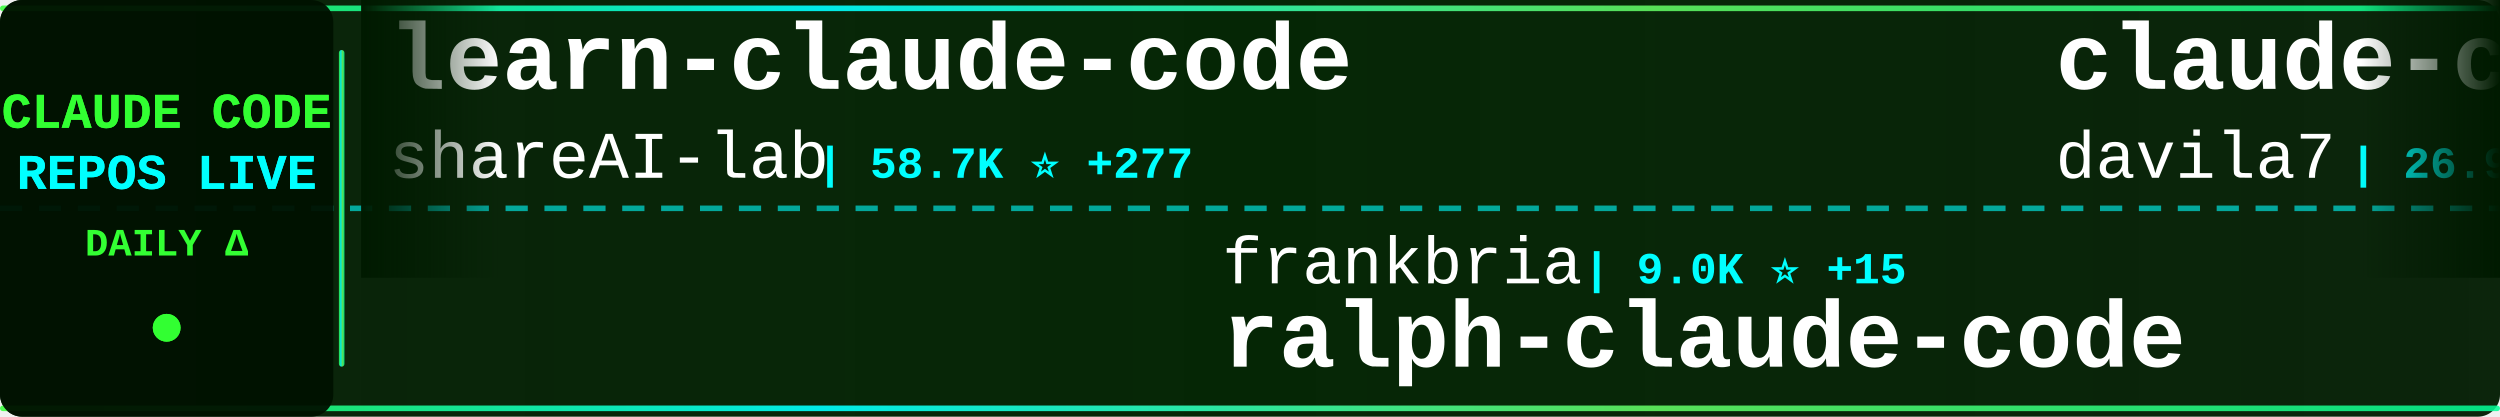
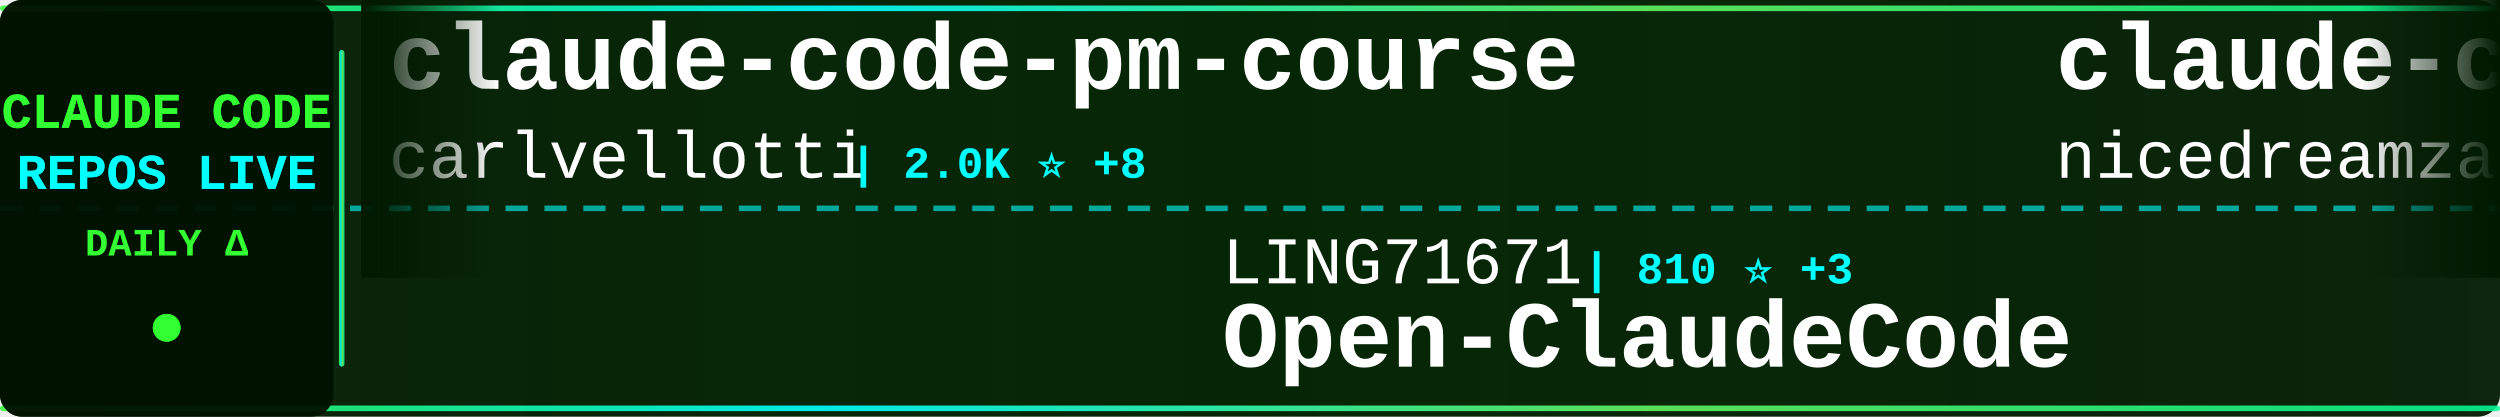
<svg xmlns="http://www.w3.org/2000/svg" width="900" height="150">
  <defs>
    <linearGradient id="tickerBg" x1="0%" y1="0%" x2="100%" y2="0%">
      <stop offset="0%" style="stop-color:#001a00;stop-opacity:0.95" />
      <stop offset="50%" style="stop-color:#002200;stop-opacity:0.98" />
      <stop offset="100%" style="stop-color:#001a00;stop-opacity:0.95" />
    </linearGradient>
    <linearGradient id="borderGrad" x1="0%" y1="0%" x2="100%" y2="0%">
      <stop offset="0%" style="stop-color:#33ff33;stop-opacity:0.85">
        <animate attributeName="stop-opacity" values="0.85;1;0.85" dur="2s" repeatCount="indefinite" />
      </stop>
      <stop offset="33%" style="stop-color:#00ffff;stop-opacity:0.9">
        <animate attributeName="stop-opacity" values="0.9;1;0.9" dur="2.2s" repeatCount="indefinite" />
      </stop>
      <stop offset="66%" style="stop-color:#66ff66;stop-opacity:0.85">
        <animate attributeName="stop-opacity" values="0.85;1;0.85" dur="1.8s" repeatCount="indefinite" />
      </stop>
      <stop offset="100%" style="stop-color:#00ff99;stop-opacity:0.85">
        <animate attributeName="stop-opacity" values="0.85;1;0.85" dur="2s" repeatCount="indefinite" />
      </stop>
    </linearGradient>
    <filter id="textGlow">
      <feGaussianBlur stdDeviation="0.1" result="coloredBlur" />
      <feMerge>
        <feMergeNode in="coloredBlur" />
        <feMergeNode in="SourceGraphic" />
      </feMerge>
    </filter>
    <filter id="metricGlow">
      <feGaussianBlur stdDeviation="0.2" result="coloredBlur" />
      <feMerge>
        <feMergeNode in="coloredBlur" />
        <feMergeNode in="SourceGraphic" />
      </feMerge>
    </filter>
    <linearGradient id="leftFade" x1="0%" y1="0%" x2="100%" y2="0%">
      <stop offset="0%" style="stop-color:#001a00;stop-opacity:1" />
      <stop offset="100%" style="stop-color:#001a00;stop-opacity:0" />
    </linearGradient>
    <linearGradient id="rightFade" x1="0%" y1="0%" x2="100%" y2="0%">
      <stop offset="0%" style="stop-color:#001a00;stop-opacity:0" />
      <stop offset="100%" style="stop-color:#001a00;stop-opacity:1" />
    </linearGradient>
  </defs>
  <rect width="900" height="150" fill="url(#tickerBg)" rx="8" />
  <rect x="0" y="2" width="900" height="2" fill="url(#borderGrad)" rx="1" />
  <rect x="0" y="146" width="900" height="2" fill="url(#borderGrad)" rx="1" />
  <line x1="0" y1="75" x2="900" y2="75" stroke="#00ffff" stroke-width="2" stroke-dasharray="8 6" opacity="0.6" />
  <rect x="0" y="0" width="120" height="150" fill="#001100" opacity="0.95" rx="8" />
  <text x="60" y="46" font-family="'Courier New', monospace" font-size="18" font-weight="bold" fill="#33ff33" text-anchor="middle" filter="url(#textGlow)">
    CLAUDE CODE
  </text>
  <text x="60" y="68" font-family="'Courier New', monospace" font-size="18" font-weight="bold" fill="#00ffff" text-anchor="middle" filter="url(#textGlow)">
    REPOS LIVE
  </text>
  <text x="60" y="92" font-family="'Courier New', monospace" font-size="14" font-weight="bold" fill="#33ff33" text-anchor="middle">
    DAILY Δ
  </text>
  <circle cx="60" cy="118" r="5" fill="#33ff33" filter="url(#metricGlow)">
    <animate attributeName="r" values="4;6;4" dur="1.5s" repeatCount="indefinite" />
    <animate attributeName="opacity" values="0.6;1;0.6" dur="1.5s" repeatCount="indefinite" />
  </circle>
  <rect x="122" y="18" width="2" height="114" fill="url(#borderGrad)" rx="1" />
  <clipPath id="tickerClip">
    <rect x="130" y="0" width="770" height="150" />
  </clipPath>
  <g clip-path="url(#tickerClip)">
    <g id="tickerItems">
      <animateTransform attributeName="transform" attributeType="XML" type="translate" from="0 0" to="-3000 0" dur="54s" repeatCount="indefinite" />
      <g transform="translate(0, 0)">
-         <text x="140" y="32" font-family="'Courier New', monospace" font-size="34" font-weight="bold" fill="#ffffff">learn-claude-code</text>
-         <text x="140" y="64" font-family="'Courier New', monospace" font-size="24" font-weight="normal" fill="#ffffff" opacity="1.0">shareAI-lab</text>
-         <text x="294" y="64" font-family="'Courier New', monospace" font-size="16" font-weight="bold" fill="#00ffff"> | 58.7K ⭐ +277</text>
+         <text x="140" y="32" font-family="'Courier New', monospace" font-size="34" font-weight="bold" fill="#ffffff">claude-code-pm-course</text>
+         <text x="140" y="64" font-family="'Courier New', monospace" font-size="24" font-weight="normal" fill="#ffffff" opacity="1.0">carlvellotti</text>
+         <text x="306" y="64" font-family="'Courier New', monospace" font-size="16" font-weight="bold" fill="#00ffff"> | 2.0K ⭐ +8</text>
      </g>
      <g transform="translate(300, 0)">
-         <text x="140" y="102" font-family="'Courier New', monospace" font-size="24" font-weight="normal" fill="#ffffff" opacity="1.0">frankbria</text>
-         <text x="270" y="102" font-family="'Courier New', monospace" font-size="16" font-weight="bold" fill="#00ffff"> | 9.0K ⭐ +15</text>
-         <text x="140" y="132" font-family="'Courier New', monospace" font-size="34" font-weight="bold" fill="#ffffff">ralph-claude-code</text>
+         <text x="140" y="102" font-family="'Courier New', monospace" font-size="24" font-weight="normal" fill="#ffffff" opacity="1.0">LING71671</text>
+         <text x="270" y="102" font-family="'Courier New', monospace" font-size="16" font-weight="bold" fill="#00ffff"> | 810 ⭐ +3</text>
+         <text x="140" y="132" font-family="'Courier New', monospace" font-size="34" font-weight="bold" fill="#ffffff">Open-ClaudeCode</text>
      </g>
      <g transform="translate(600, 0)">
-         <text x="140" y="32" font-family="'Courier New', monospace" font-size="34" font-weight="bold" fill="#ffffff">claude-code-templates</text>
-         <text x="140" y="64" font-family="'Courier New', monospace" font-size="24" font-weight="normal" fill="#ffffff" opacity="1.0">davila7</text>
-         <text x="246" y="64" font-family="'Courier New', monospace" font-size="16" font-weight="bold" fill="#00ffff"> | 26.9K ⭐ +112</text>
+         <text x="140" y="32" font-family="'Courier New', monospace" font-size="34" font-weight="bold" fill="#ffffff">claude-code-local</text>
+         <text x="140" y="64" font-family="'Courier New', monospace" font-size="24" font-weight="normal" fill="#ffffff" opacity="1.0">nicedreamzapp</text>
+         <text x="318" y="64" font-family="'Courier New', monospace" font-size="16" font-weight="bold" fill="#00ffff"> | 2.5K ⭐ +19</text>
      </g>
      <g transform="translate(900, 0)">
-         <text x="140" y="102" font-family="'Courier New', monospace" font-size="24" font-weight="normal" fill="#ffffff" opacity="1.0">kodu-ai</text>
-         <text x="246" y="102" font-family="'Courier New', monospace" font-size="16" font-weight="bold" fill="#00ffff"> | 5.3K ⭐</text>
-         <text x="140" y="132" font-family="'Courier New', monospace" font-size="34" font-weight="bold" fill="#ffffff">claude-coder</text>
+         <text x="140" y="102" font-family="'Courier New', monospace" font-size="24" font-weight="normal" fill="#ffffff" opacity="1.0">luongnv89</text>
+         <text x="270" y="102" font-family="'Courier New', monospace" font-size="16" font-weight="bold" fill="#00ffff"> | 31.6K ⭐ +193</text>
+         <text x="140" y="132" font-family="'Courier New', monospace" font-size="34" font-weight="bold" fill="#ffffff">claude-howto</text>
      </g>
      <g transform="translate(1200, 0)">
-         <text x="140" y="32" font-family="'Courier New', monospace" font-size="34" font-weight="bold" fill="#ffffff">claude-code-rev</text>
-         <text x="140" y="64" font-family="'Courier New', monospace" font-size="24" font-weight="normal" fill="#ffffff" opacity="1.0">oboard</text>
-         <text x="234" y="64" font-family="'Courier New', monospace" font-size="16" font-weight="bold" fill="#00ffff"> | 3.1K ⭐ +7</text>
+         <text x="140" y="32" font-family="'Courier New', monospace" font-size="34" font-weight="bold" fill="#ffffff">nanoclaw</text>
+         <text x="140" y="64" font-family="'Courier New', monospace" font-size="24" font-weight="normal" fill="#ffffff" opacity="1.0">qwibitai</text>
+         <text x="258" y="64" font-family="'Courier New', monospace" font-size="16" font-weight="bold" fill="#00ffff"> | 28.7K ⭐ +31</text>
      </g>
      <g transform="translate(1500, 0)">
-         <text x="140" y="102" font-family="'Courier New', monospace" font-size="24" font-weight="normal" fill="#ffffff" opacity="1.0">Hyper66666</text>
-         <text x="282" y="102" font-family="'Courier New', monospace" font-size="16" font-weight="bold" fill="#00ffff"> | 213 ⭐</text>
-         <text x="140" y="132" font-family="'Courier New', monospace" font-size="34" font-weight="bold" fill="#ffffff">claude-code-sourcemap</text>
+         <text x="140" y="102" font-family="'Courier New', monospace" font-size="24" font-weight="normal" fill="#ffffff" opacity="1.0">Piebald-AI</text>
+         <text x="282" y="102" font-family="'Courier New', monospace" font-size="16" font-weight="bold" fill="#00ffff"> | 10.0K ⭐ +36</text>
+         <text x="140" y="132" font-family="'Courier New', monospace" font-size="34" font-weight="bold" fill="#ffffff">claude-code-system-promp...</text>
      </g>
      <g transform="translate(1800, 0)">
-         <text x="140" y="32" font-family="'Courier New', monospace" font-size="34" font-weight="bold" fill="#ffffff">claude-code-sourcemap</text>
-         <text x="140" y="64" font-family="'Courier New', monospace" font-size="24" font-weight="normal" fill="#ffffff" opacity="1.0">ChinaSiro</text>
-         <text x="270" y="64" font-family="'Courier New', monospace" font-size="16" font-weight="bold" fill="#00ffff"> | 9.1K ⭐ +13</text>
+         <text x="140" y="32" font-family="'Courier New', monospace" font-size="34" font-weight="bold" fill="#ffffff">claude-plugins-official</text>
+         <text x="140" y="64" font-family="'Courier New', monospace" font-size="24" font-weight="normal" fill="#ffffff" opacity="1.0">anthropics</text>
+         <text x="282" y="64" font-family="'Courier New', monospace" font-size="16" font-weight="bold" fill="#00ffff"> | 18.8K ⭐ +112</text>
      </g>
      <g transform="translate(2100, 0)">
-         <text x="140" y="102" font-family="'Courier New', monospace" font-size="24" font-weight="normal" fill="#ffffff" opacity="1.0">centminmod</text>
-         <text x="282" y="102" font-family="'Courier New', monospace" font-size="16" font-weight="bold" fill="#00ffff"> | 2.3K ⭐ +4</text>
-         <text x="140" y="132" font-family="'Courier New', monospace" font-size="34" font-weight="bold" fill="#ffffff">my-claude-code-setup</text>
+         <text x="140" y="102" font-family="'Courier New', monospace" font-size="24" font-weight="normal" fill="#ffffff" opacity="1.0">Alishahryar1</text>
+         <text x="306" y="102" font-family="'Courier New', monospace" font-size="16" font-weight="bold" fill="#00ffff"> | 22.2K ⭐ +394</text>
+         <text x="140" y="132" font-family="'Courier New', monospace" font-size="34" font-weight="bold" fill="#ffffff">free-claude-code</text>
      </g>
      <g transform="translate(2400, 0)">
-         <text x="140" y="32" font-family="'Courier New', monospace" font-size="34" font-weight="bold" fill="#ffffff">claude-code-source-code</text>
-         <text x="140" y="64" font-family="'Courier New', monospace" font-size="24" font-weight="normal" fill="#ffffff" opacity="1.0">777genius</text>
-         <text x="270" y="64" font-family="'Courier New', monospace" font-size="16" font-weight="bold" fill="#00ffff"> | 907 ⭐</text>
+         <text x="140" y="32" font-family="'Courier New', monospace" font-size="34" font-weight="bold" fill="#ffffff">ClaudeCodeAgents</text>
+         <text x="140" y="64" font-family="'Courier New', monospace" font-size="24" font-weight="normal" fill="#ffffff" opacity="1.0">darcyegb</text>
+         <text x="258" y="64" font-family="'Courier New', monospace" font-size="16" font-weight="bold" fill="#00ffff"> | 684 ⭐ +1</text>
      </g>
      <g transform="translate(2700, 0)">
-         <text x="140" y="102" font-family="'Courier New', monospace" font-size="24" font-weight="normal" fill="#ffffff" opacity="1.0">Maciek-roboblog</text>
-         <text x="342" y="102" font-family="'Courier New', monospace" font-size="16" font-weight="bold" fill="#00ffff"> | 7.9K ⭐ +11</text>
-         <text x="140" y="132" font-family="'Courier New', monospace" font-size="34" font-weight="bold" fill="#ffffff">Claude-Code-Usage-Monito...</text>
+         <text x="140" y="102" font-family="'Courier New', monospace" font-size="24" font-weight="normal" fill="#ffffff" opacity="1.0">forrestchang</text>
+         <text x="306" y="102" font-family="'Courier New', monospace" font-size="16" font-weight="bold" fill="#00ffff"> | 117.8K ⭐ +2.4K</text>
+         <text x="140" y="132" font-family="'Courier New', monospace" font-size="34" font-weight="bold" fill="#ffffff">andrej-karpathy-skills</text>
      </g>
      <g transform="translate(3000, 0)">
-         <text x="140" y="32" font-family="'Courier New', monospace" font-size="34" font-weight="bold" fill="#ffffff">learn-claude-code</text>
-         <text x="140" y="64" font-family="'Courier New', monospace" font-size="24" font-weight="normal" fill="#ffffff" opacity="1.0">shareAI-lab</text>
-         <text x="294" y="64" font-family="'Courier New', monospace" font-size="16" font-weight="bold" fill="#00ffff"> | 58.7K ⭐ +277</text>
+         <text x="140" y="32" font-family="'Courier New', monospace" font-size="34" font-weight="bold" fill="#ffffff">claude-code-pm-course</text>
+         <text x="140" y="64" font-family="'Courier New', monospace" font-size="24" font-weight="normal" fill="#ffffff" opacity="1.0">carlvellotti</text>
+         <text x="306" y="64" font-family="'Courier New', monospace" font-size="16" font-weight="bold" fill="#00ffff"> | 2.0K ⭐ +8</text>
      </g>
      <g transform="translate(3300, 0)">
-         <text x="140" y="102" font-family="'Courier New', monospace" font-size="24" font-weight="normal" fill="#ffffff" opacity="1.0">frankbria</text>
-         <text x="270" y="102" font-family="'Courier New', monospace" font-size="16" font-weight="bold" fill="#00ffff"> | 9.0K ⭐ +15</text>
-         <text x="140" y="132" font-family="'Courier New', monospace" font-size="34" font-weight="bold" fill="#ffffff">ralph-claude-code</text>
+         <text x="140" y="102" font-family="'Courier New', monospace" font-size="24" font-weight="normal" fill="#ffffff" opacity="1.0">LING71671</text>
+         <text x="270" y="102" font-family="'Courier New', monospace" font-size="16" font-weight="bold" fill="#00ffff"> | 810 ⭐ +3</text>
+         <text x="140" y="132" font-family="'Courier New', monospace" font-size="34" font-weight="bold" fill="#ffffff">Open-ClaudeCode</text>
      </g>
      <g transform="translate(3600, 0)">
-         <text x="140" y="32" font-family="'Courier New', monospace" font-size="34" font-weight="bold" fill="#ffffff">claude-code-templates</text>
-         <text x="140" y="64" font-family="'Courier New', monospace" font-size="24" font-weight="normal" fill="#ffffff" opacity="1.0">davila7</text>
-         <text x="246" y="64" font-family="'Courier New', monospace" font-size="16" font-weight="bold" fill="#00ffff"> | 26.9K ⭐ +112</text>
+         <text x="140" y="32" font-family="'Courier New', monospace" font-size="34" font-weight="bold" fill="#ffffff">claude-code-local</text>
+         <text x="140" y="64" font-family="'Courier New', monospace" font-size="24" font-weight="normal" fill="#ffffff" opacity="1.0">nicedreamzapp</text>
+         <text x="318" y="64" font-family="'Courier New', monospace" font-size="16" font-weight="bold" fill="#00ffff"> | 2.5K ⭐ +19</text>
      </g>
      <g transform="translate(3900, 0)">
-         <text x="140" y="102" font-family="'Courier New', monospace" font-size="24" font-weight="normal" fill="#ffffff" opacity="1.0">kodu-ai</text>
-         <text x="246" y="102" font-family="'Courier New', monospace" font-size="16" font-weight="bold" fill="#00ffff"> | 5.3K ⭐</text>
-         <text x="140" y="132" font-family="'Courier New', monospace" font-size="34" font-weight="bold" fill="#ffffff">claude-coder</text>
+         <text x="140" y="102" font-family="'Courier New', monospace" font-size="24" font-weight="normal" fill="#ffffff" opacity="1.0">luongnv89</text>
+         <text x="270" y="102" font-family="'Courier New', monospace" font-size="16" font-weight="bold" fill="#00ffff"> | 31.6K ⭐ +193</text>
+         <text x="140" y="132" font-family="'Courier New', monospace" font-size="34" font-weight="bold" fill="#ffffff">claude-howto</text>
      </g>
    </g>
  </g>
  <rect x="130" y="0" width="50" height="100" fill="url(#leftFade)" />
  <rect x="850" y="0" width="50" height="100" fill="url(#rightFade)" />
</svg>
